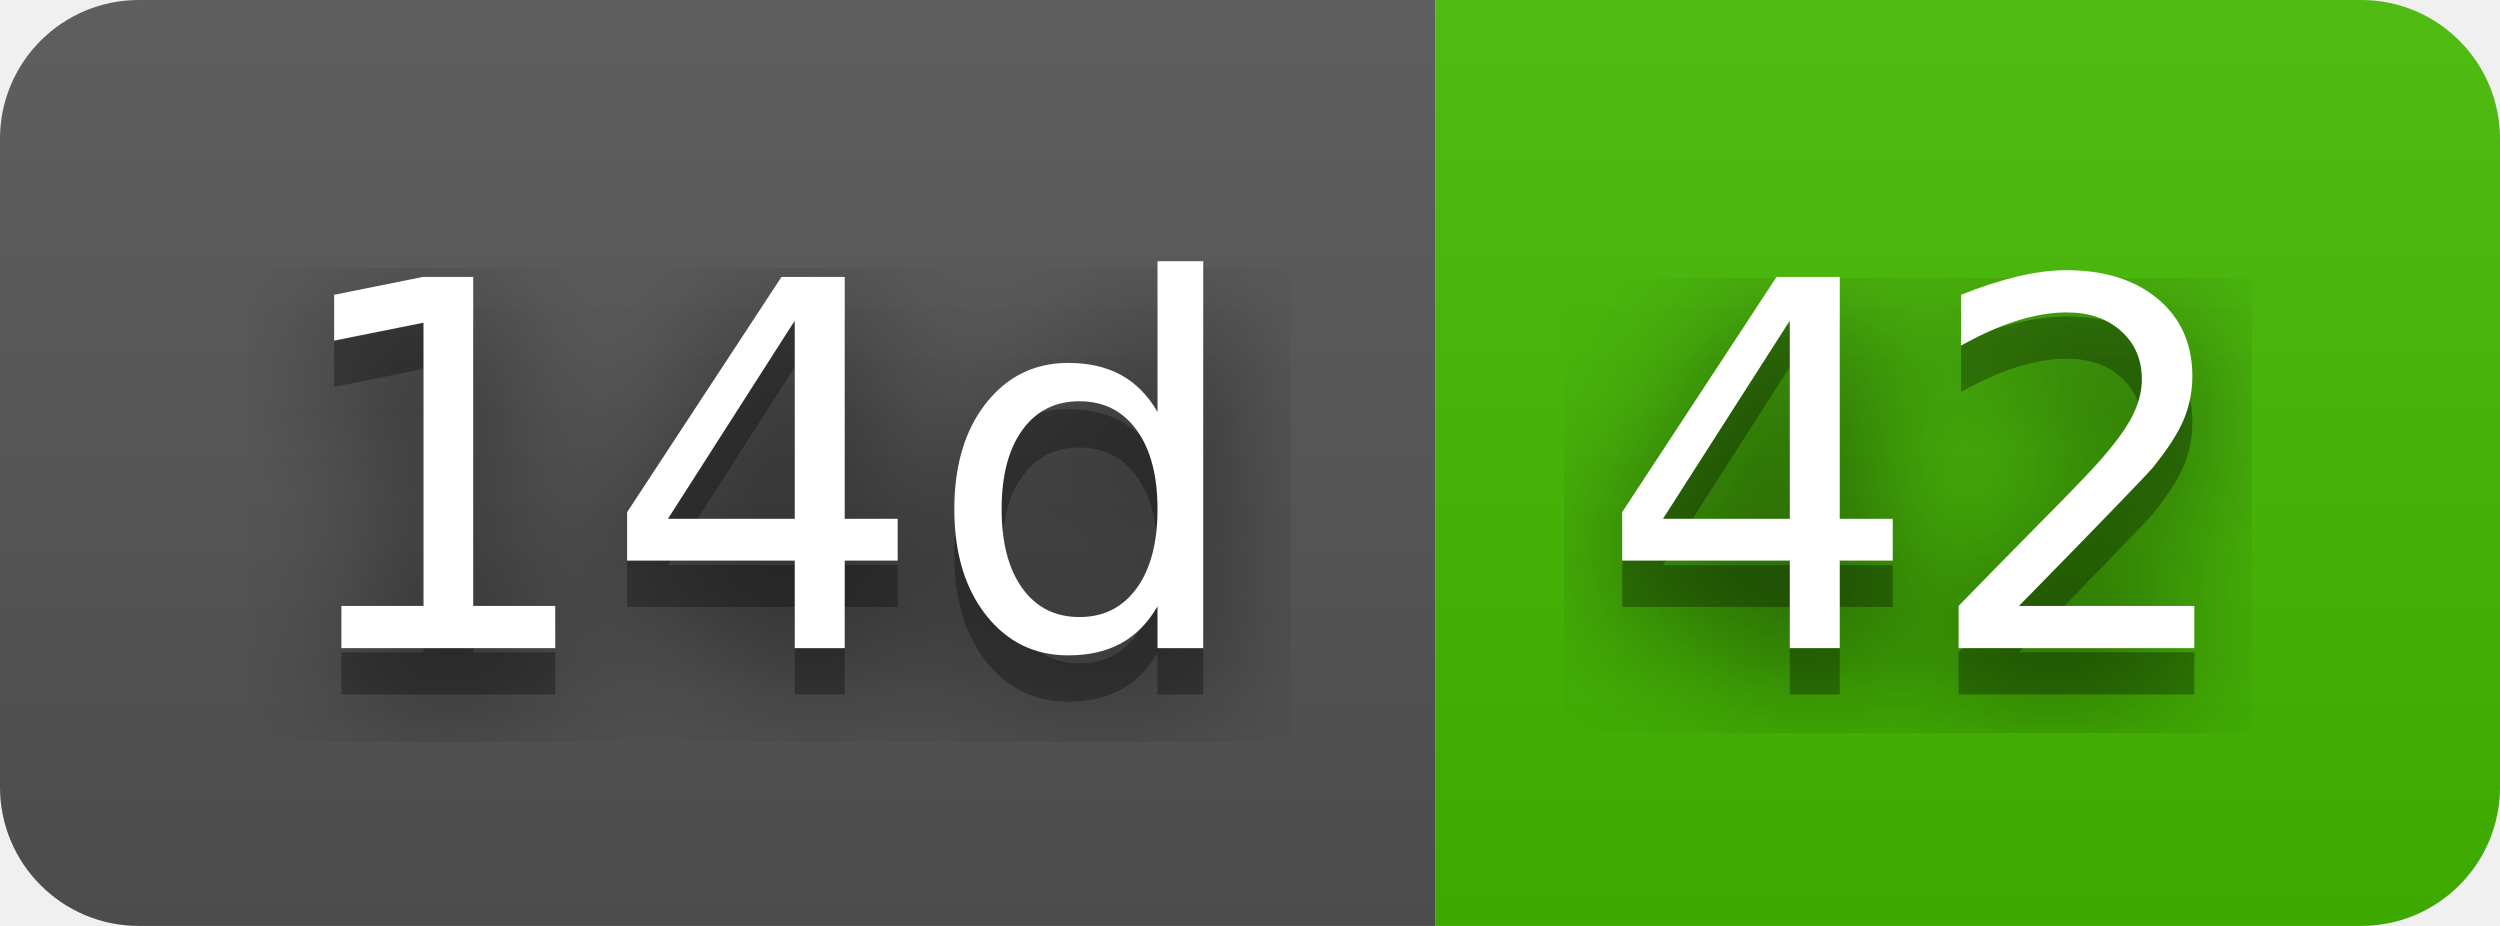
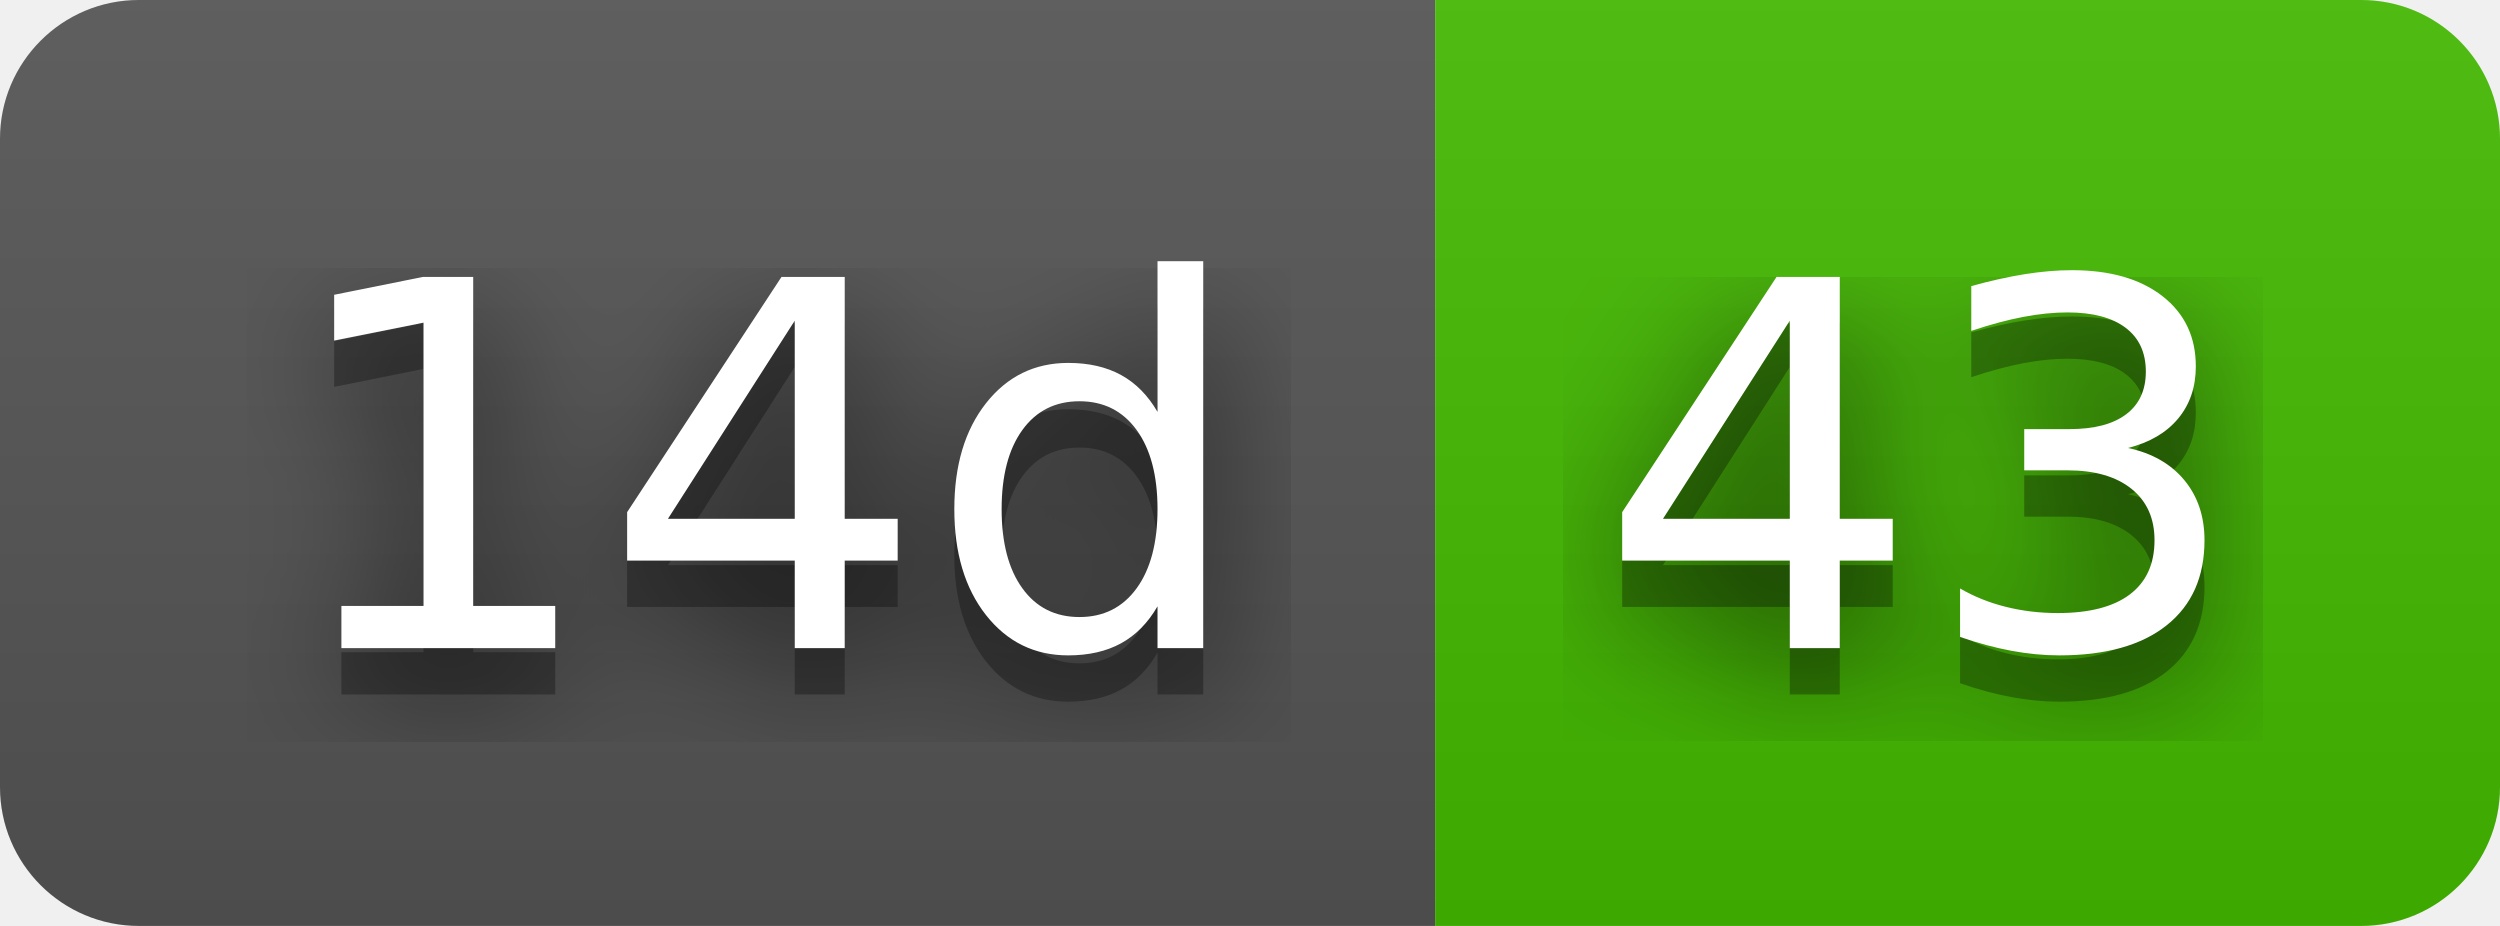
- <svg xmlns="http://www.w3.org/2000/svg" width="54" height="20" role="img" aria-label="14d: 42">
+ <svg xmlns="http://www.w3.org/2000/svg" width="54" height="20" role="img" aria-label="14d: 43">
  <filter id="blur">
    <feGaussianBlur stdDeviation="16" />
  </filter>
  <linearGradient id="s" x2="0" y2="100%">
    <stop offset="0" stop-color="#bbb" stop-opacity=".1" />
    <stop offset="1" stop-opacity=".1" />
  </linearGradient>
  <clipPath id="r">
    <rect width="54" height="20" rx="3" />
  </clipPath>
  <g clip-path="url(#r)">
    <rect width="31" height="20" fill="#555" />
    <rect x="31" width="23" height="20" fill="#4b0" />
    <rect width="54" height="20" fill="url(#s)" />
  </g>
  <g fill="#fff" text-anchor="middle" font-family="Verdana,Geneva,DejaVu Sans,sans-serif" text-rendering="geometricPrecision" font-size="110">
    <g transform="scale(.1)">
      <g aria-hidden="true" fill="#010101">
        <text x="165" y="150" fill-opacity=".8" filter="url(#blur)" textLength="210">14d</text>
        <text x="165" y="150" fill-opacity=".3" textLength="210">14d</text>
      </g>
      <text x="165" y="140" textLength="210">14d</text>
    </g>
    <g transform="scale(.1)">
      <g aria-hidden="true" fill="#010101">
-         <text x="415" y="150" fill-opacity=".8" filter="url(#blur)" textLength="130">42</text>
-         <text x="415" y="150" fill-opacity=".3" textLength="130">42</text>
+         <text x="415" y="150" fill-opacity=".8" filter="url(#blur)" textLength="130">43</text>
+         <text x="415" y="150" fill-opacity=".3" textLength="130">43</text>
      </g>
-       <text x="415" y="140" textLength="130">42</text>
+       <text x="415" y="140" textLength="130">43</text>
    </g>
  </g>
</svg>
